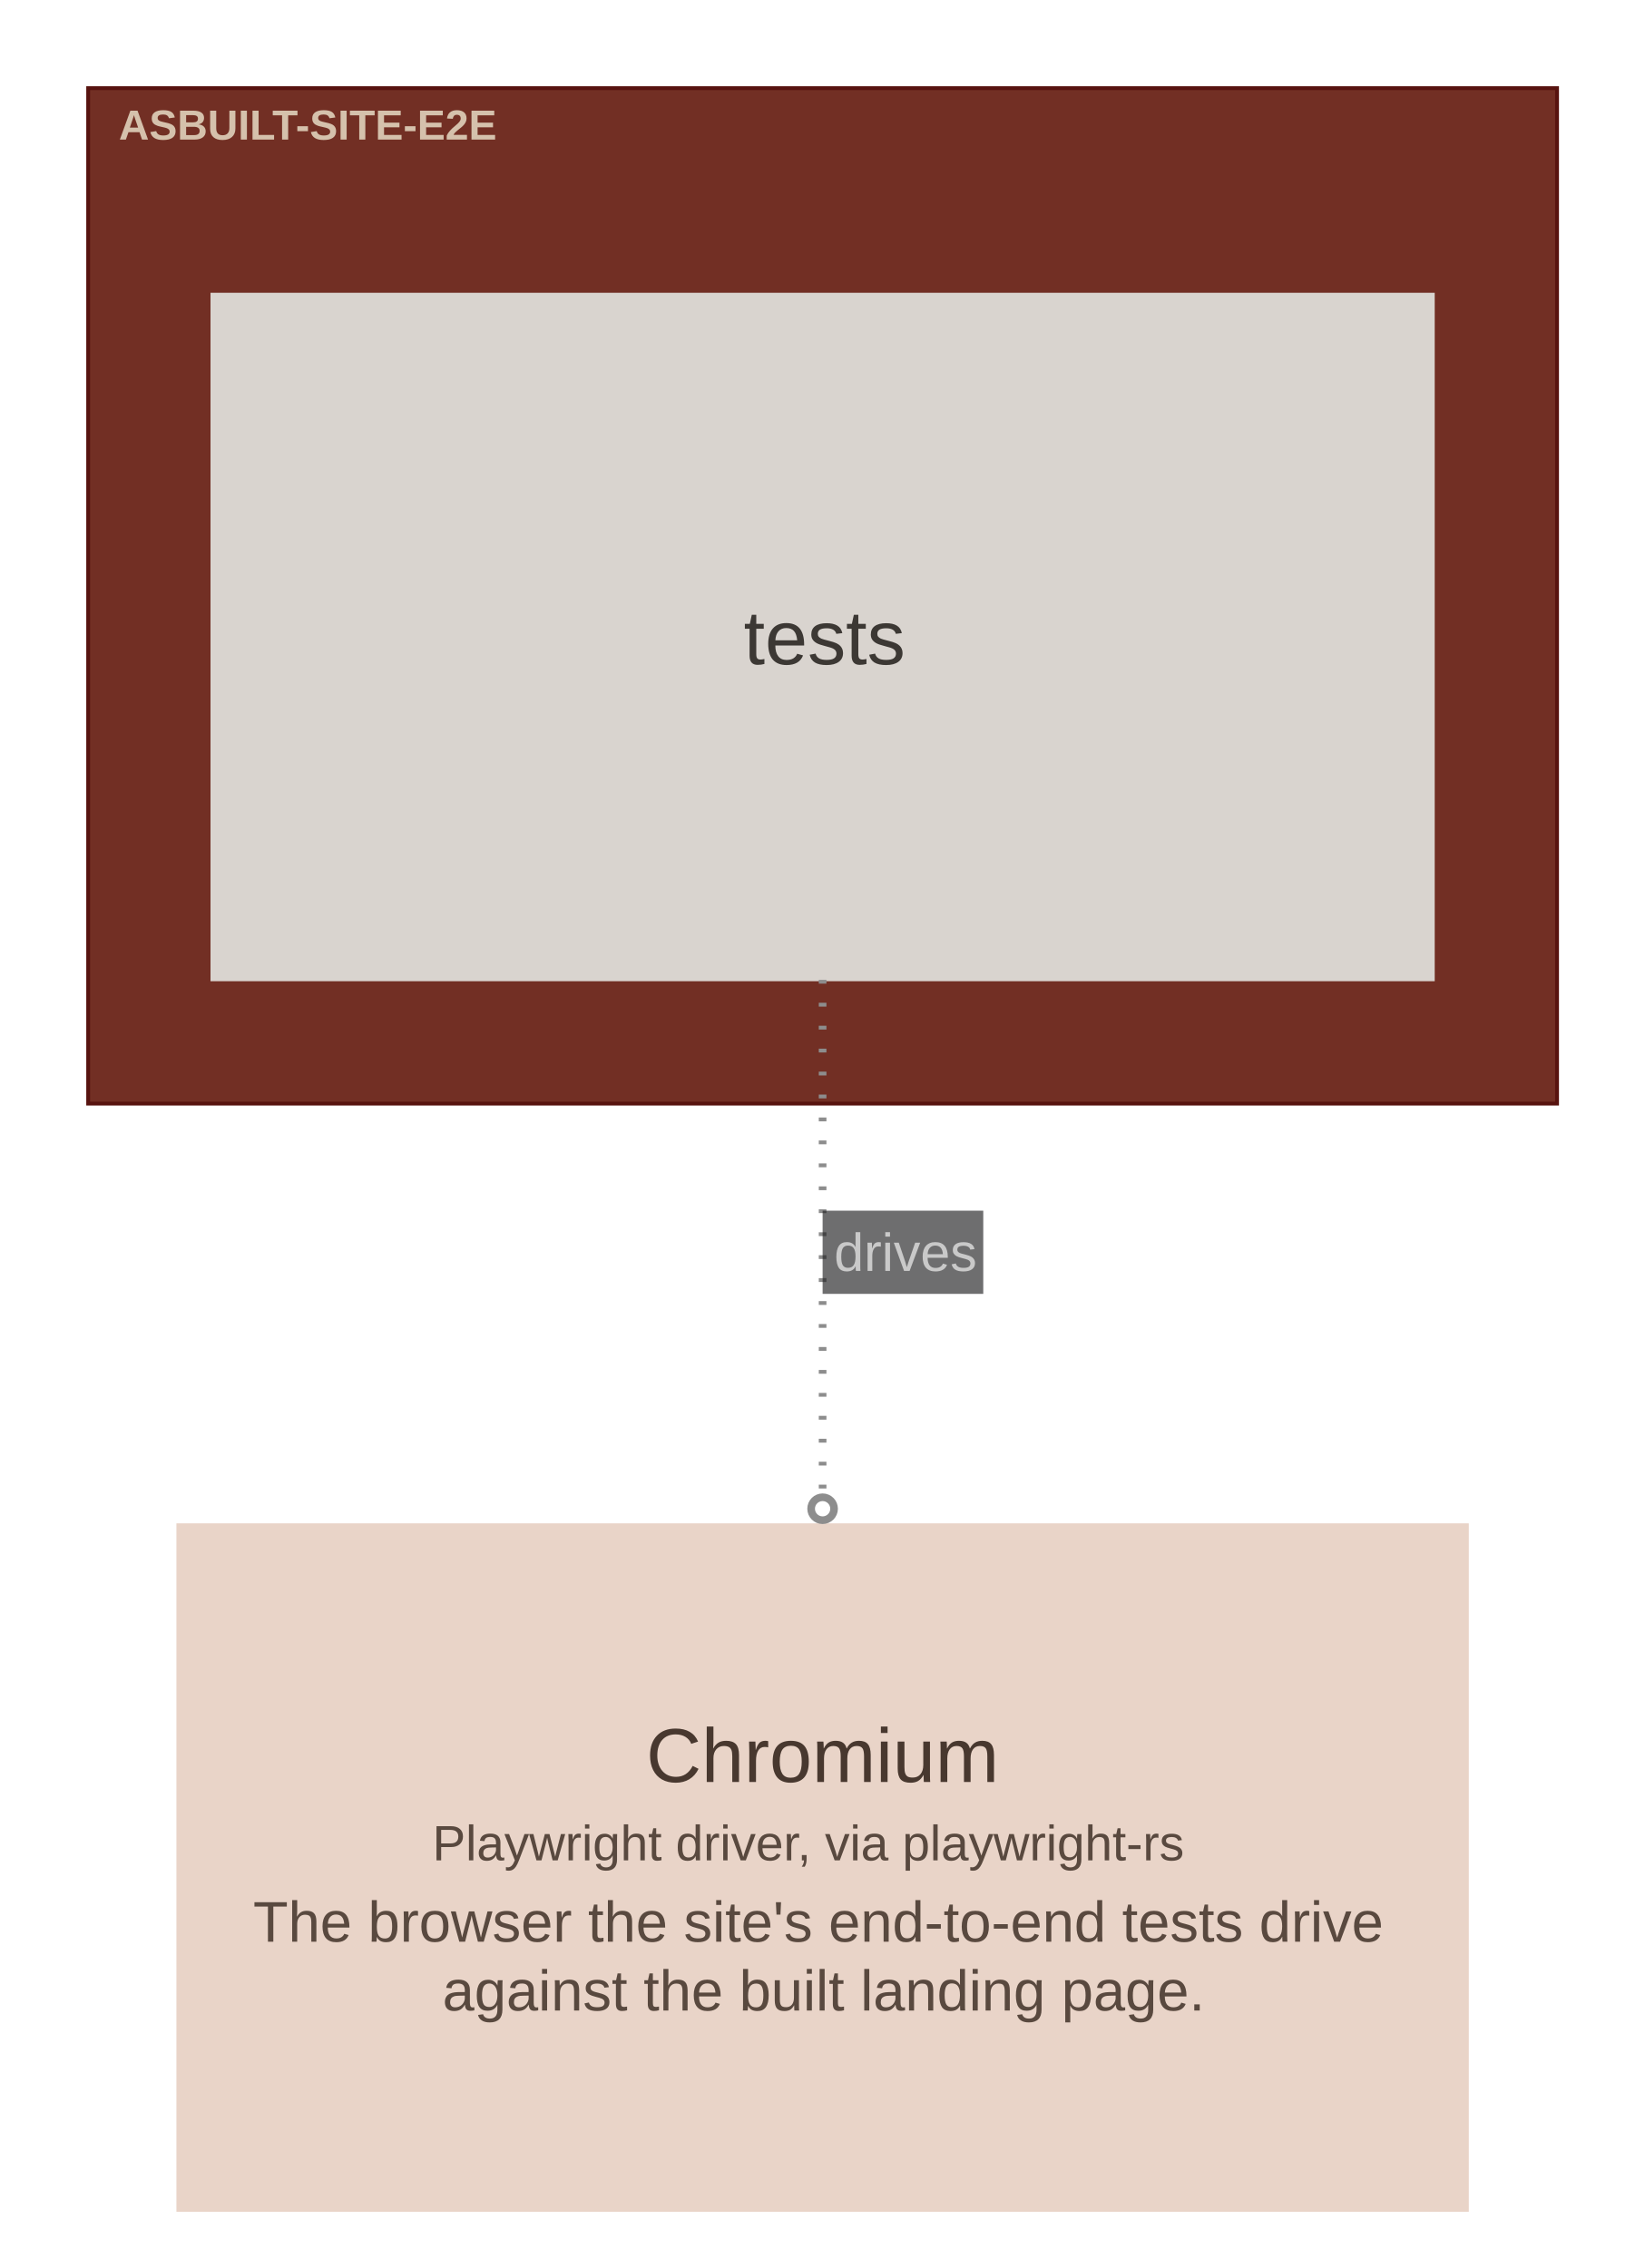
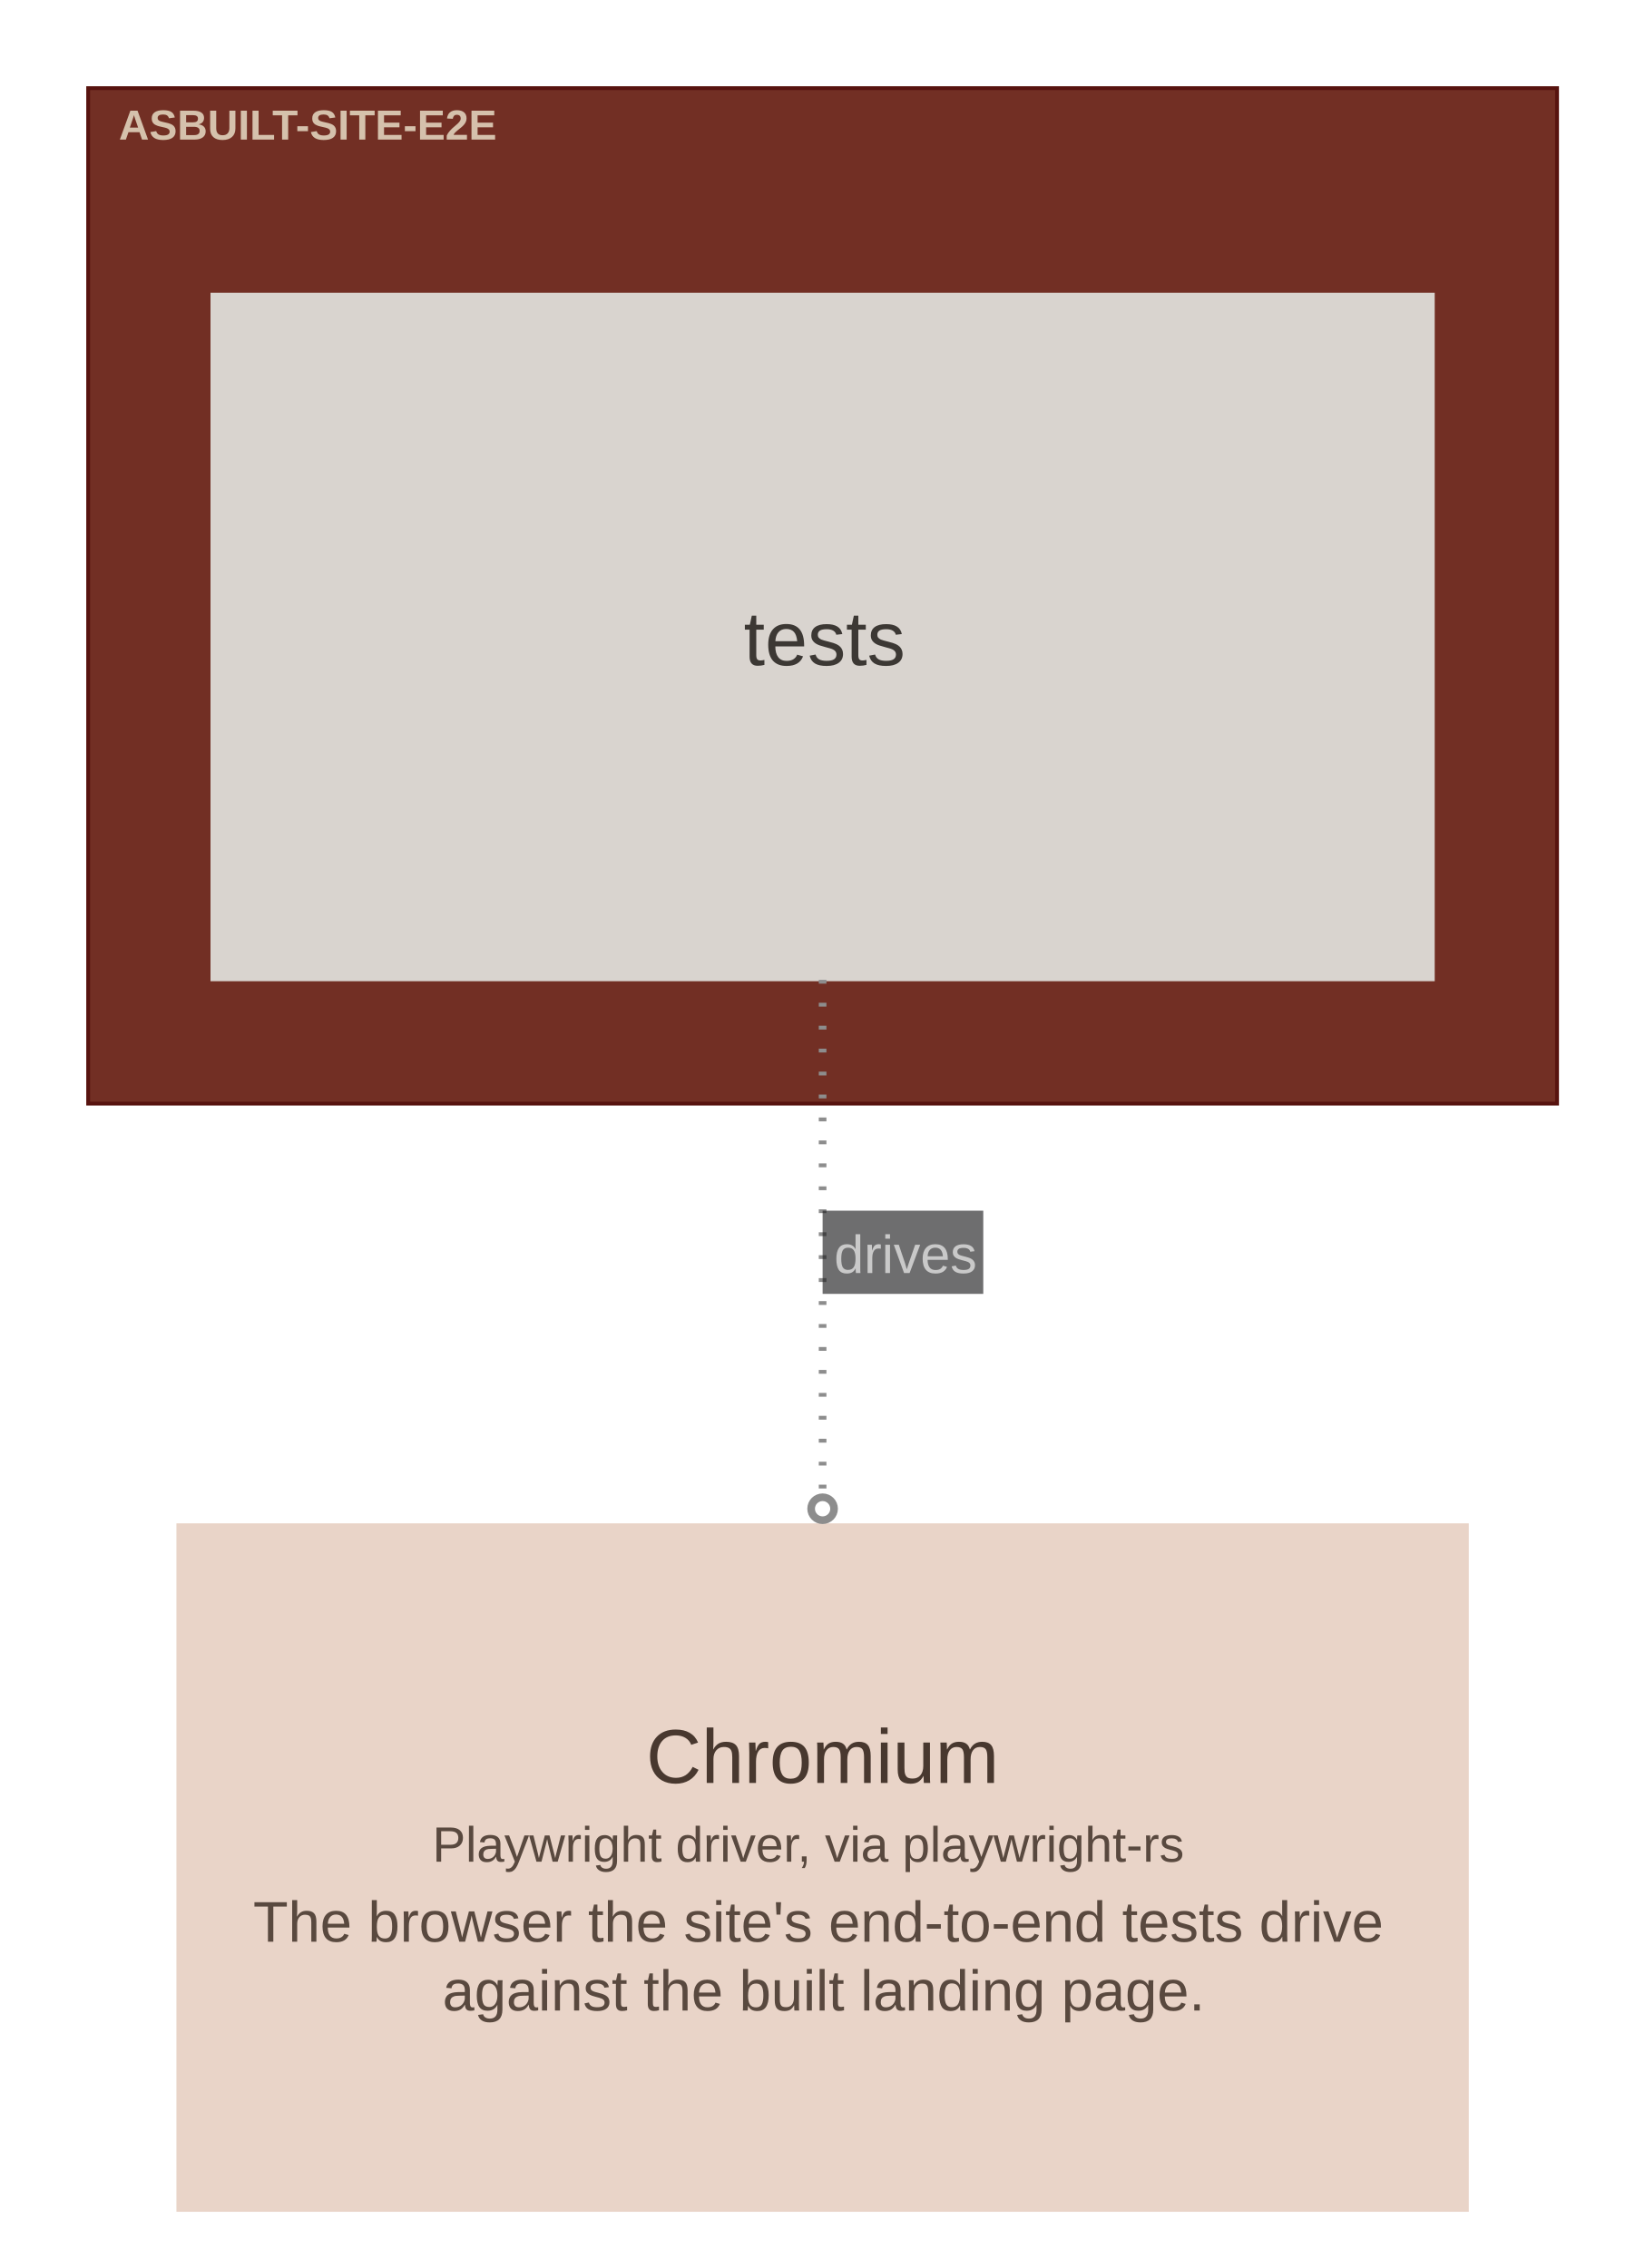
<svg xmlns="http://www.w3.org/2000/svg" width="430pt" height="593pt" viewBox="0.00 0.00 430.00 593.00">
  <g id="graph0" class="graph" transform="scale(1 1) rotate(0) translate(15.05 578.3)">
    <g id="clust1" class="cluster">
      <polygon fill="#722f24" stroke="#57130f" points="8,-289.75 8,-555.25 392,-555.25 392,-289.75 8,-289.75" />
      <text xml:space="preserve" text-anchor="start" x="16" y="-541.8" font-family="Arial" font-weight="bold" font-size="11.00" fill="#ffffe5" fill-opacity="0.702">ASBUILT-SITE-E2E</text>
    </g>
    <g id="node1" class="node">
      <polygon fill="#d9d4cf" stroke="#b1aca8" stroke-width="0" points="360.02,-501.75 39.98,-501.75 39.98,-321.75 360.02,-321.75 360.02,-501.75" />
-       <text xml:space="preserve" text-anchor="start" x="179.38" y="-404.62" font-family="Arial" font-size="20.00" fill="#3c3834">tests</text>
+       <text xml:space="preserve" text-anchor="start" x="179.38" y="-404.38" font-family="Arial" font-size="20.00" fill="#3c3834">tests</text>
    </g>
    <g id="node2" class="node">
      <polygon fill="#e9d4c8" stroke="#c0aca1" stroke-width="0" points="368.93,-180 31.07,-180 31.07,0 368.93,0 368.93,-180" />
-       <text xml:space="preserve" text-anchor="start" x="153.88" y="-112.38" font-family="Arial" font-size="20.00" fill="#48382f">Chromium</text>
-       <text xml:space="preserve" text-anchor="start" x="98" y="-91.88" font-family="Arial" font-size="13.00" fill="#59493f">Playwright driver, via playwright-rs</text>
+       <text xml:space="preserve" text-anchor="start" x="153.88" y="-112.12" font-family="Arial" font-size="20.00" fill="#48382f">Chromium</text>
+       <text xml:space="preserve" text-anchor="start" x="98" y="-91.53" font-family="Arial" font-size="13.00" fill="#59493f">Playwright driver, via playwright-rs</text>
      <text xml:space="preserve" text-anchor="start" x="51.12" y="-70.62" font-family="Arial" font-size="15.00" fill="#59493f">The browser the site's end-to-end tests drive</text>
      <text xml:space="preserve" text-anchor="start" x="100.62" y="-52.62" font-family="Arial" font-size="15.00" fill="#59493f">against the built landing page.</text>
    </g>
    <g id="edge1" class="edge">
      <path fill="none" stroke="#8d8d8d" stroke-width="2" stroke-dasharray="1,5" d="M200,-322.11C200,-280.35 200,-230.44 200,-187.71" />
      <ellipse fill="none" stroke="#8d8d8d" stroke-width="2" cx="200" cy="-183.82" rx="3" ry="3" />
      <polygon fill="#18191b" fill-opacity="0.627" stroke="none" points="200,-240 200,-261.75 242,-261.75 242,-240 200,-240" />
-       <text xml:space="preserve" text-anchor="start" x="203" y="-246" font-family="Arial" font-size="14.00" fill="#c9c9c9">drives</text>
+       <text xml:space="preserve" text-anchor="start" x="203" y="-245.45" font-family="Arial" font-size="14.00" fill="#c9c9c9">drives</text>
    </g>
  </g>
</svg>
